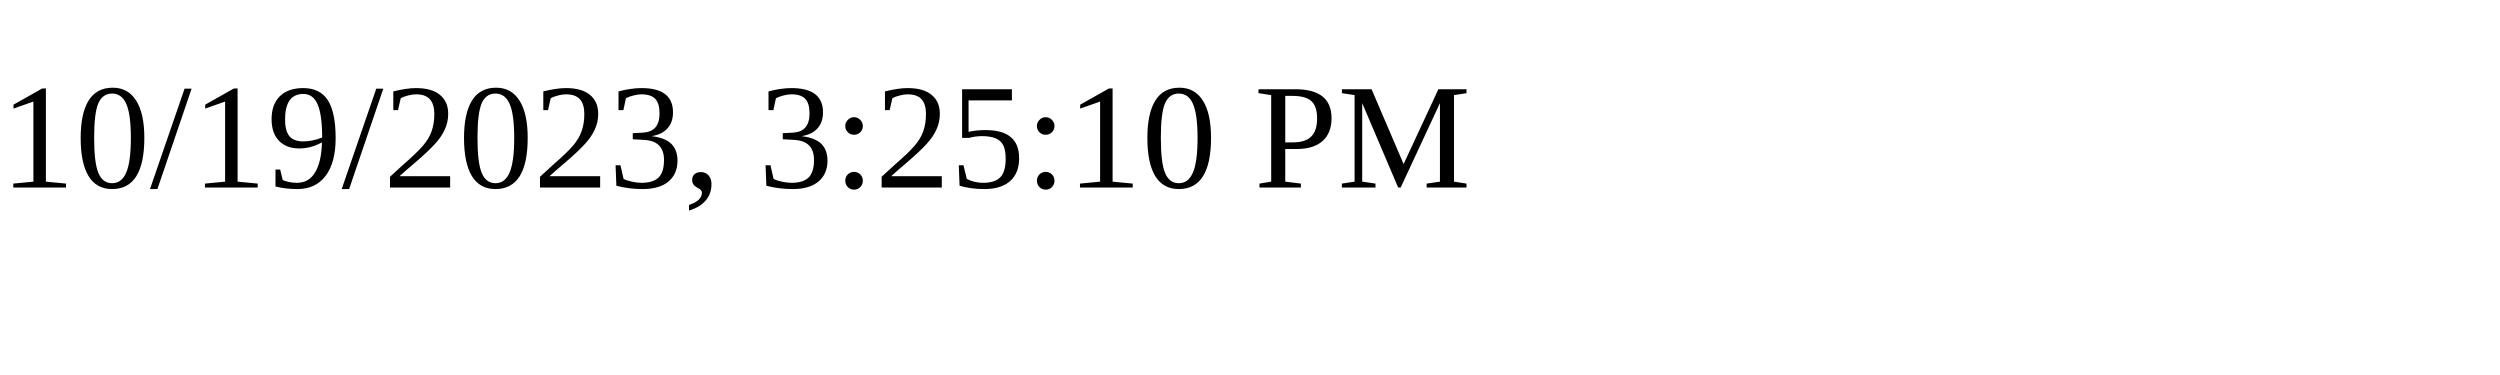
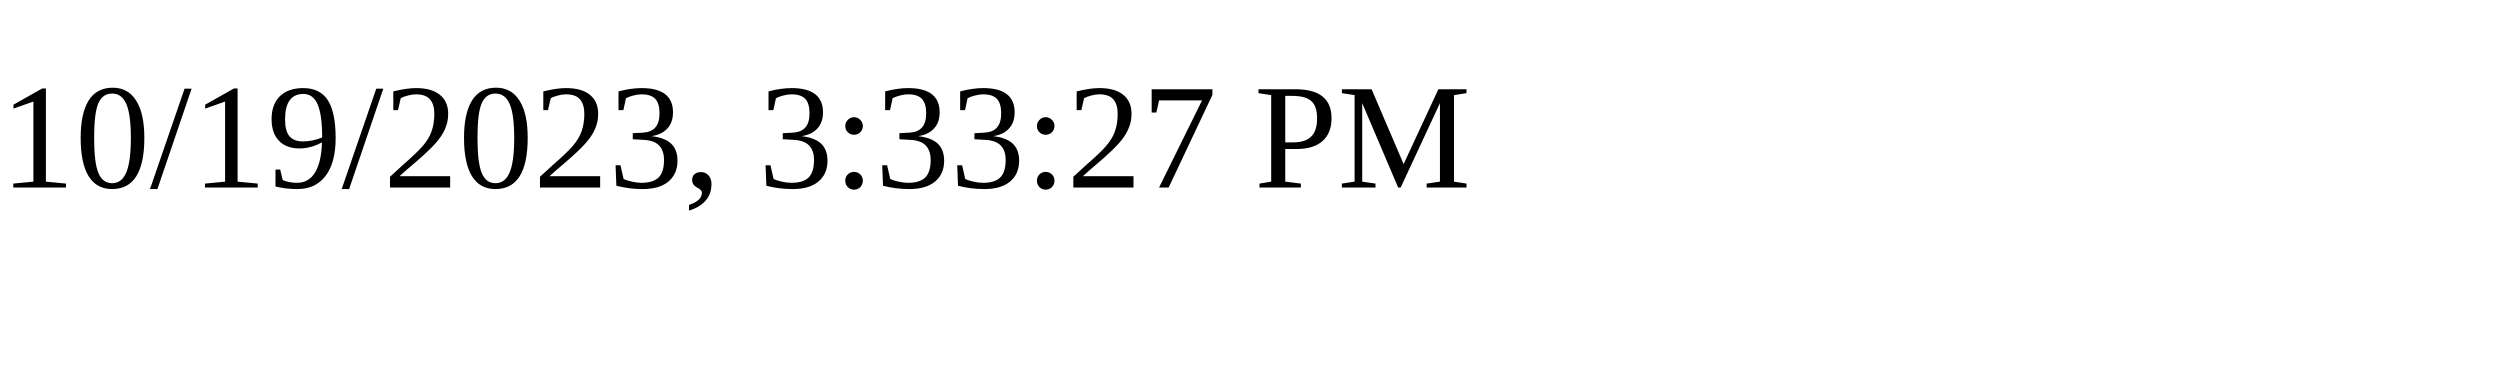
<svg xmlns="http://www.w3.org/2000/svg" height="30" width="200">
-   <text x="0" y="15">10/19/2023, 3:25:10 PM</text>
+   <text x="0" y="15">10/19/2023, 3:33:27 PM</text>
</svg>
